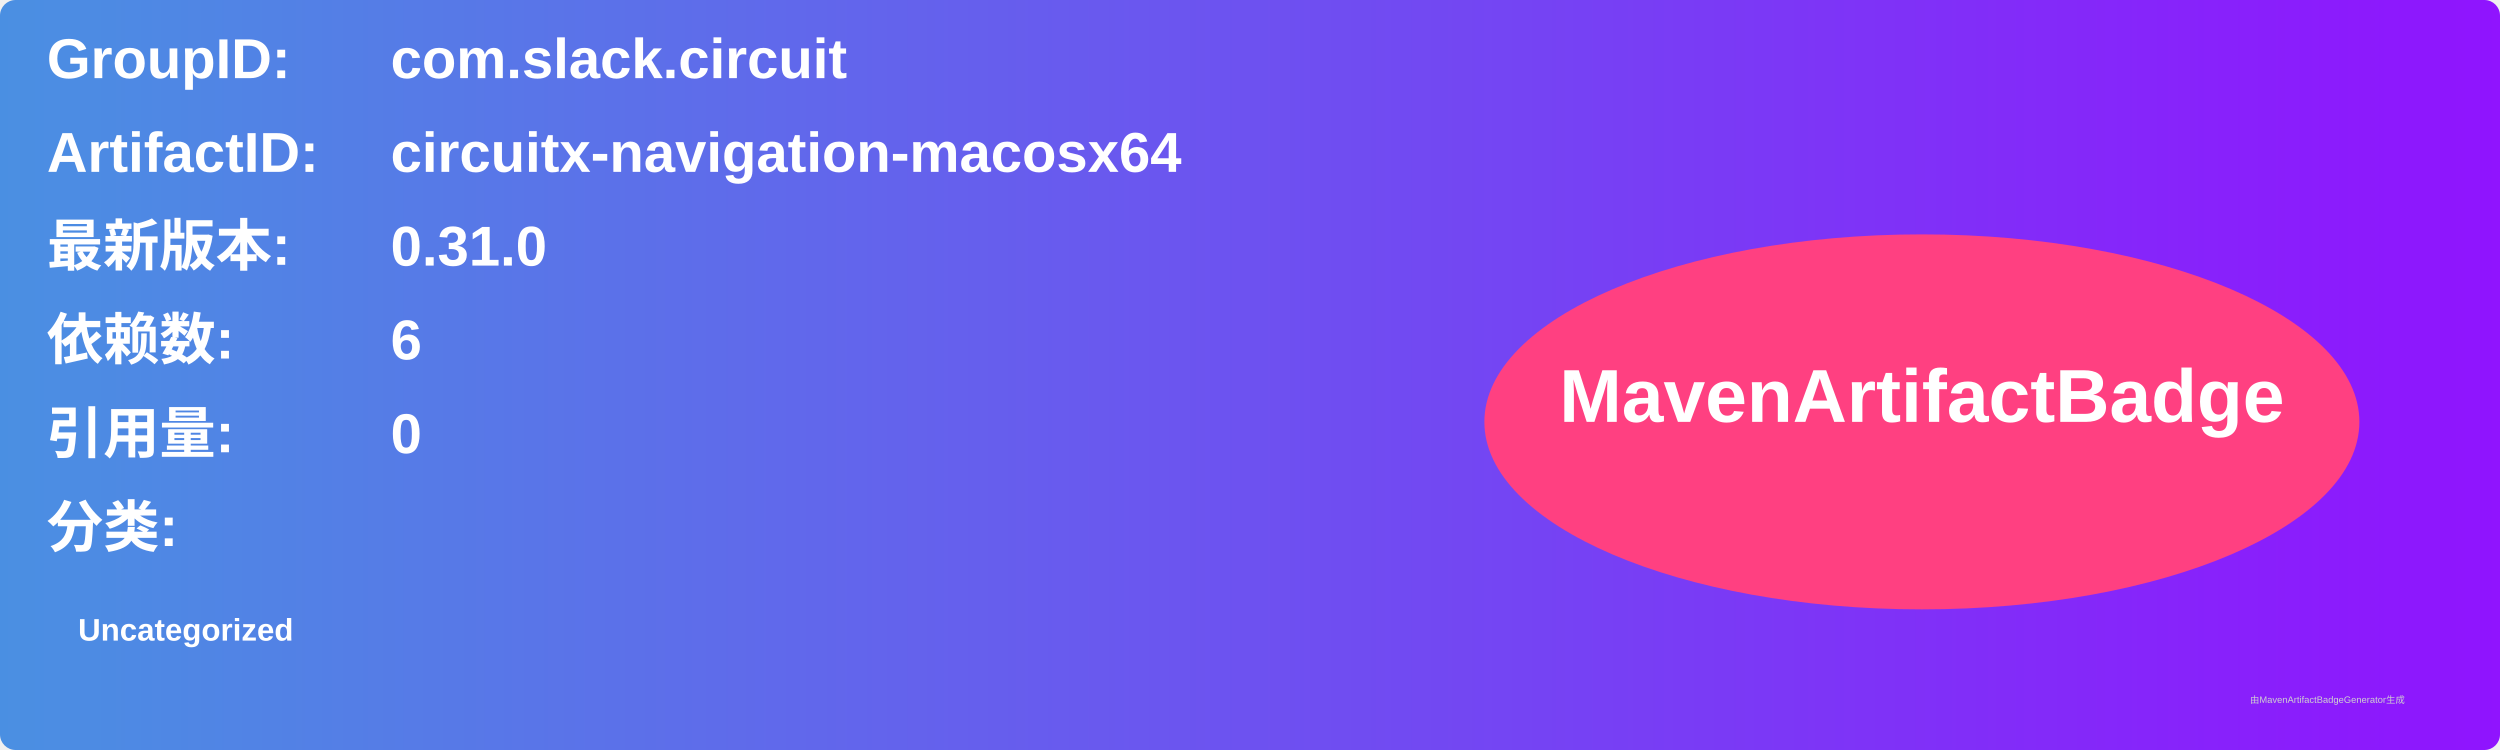
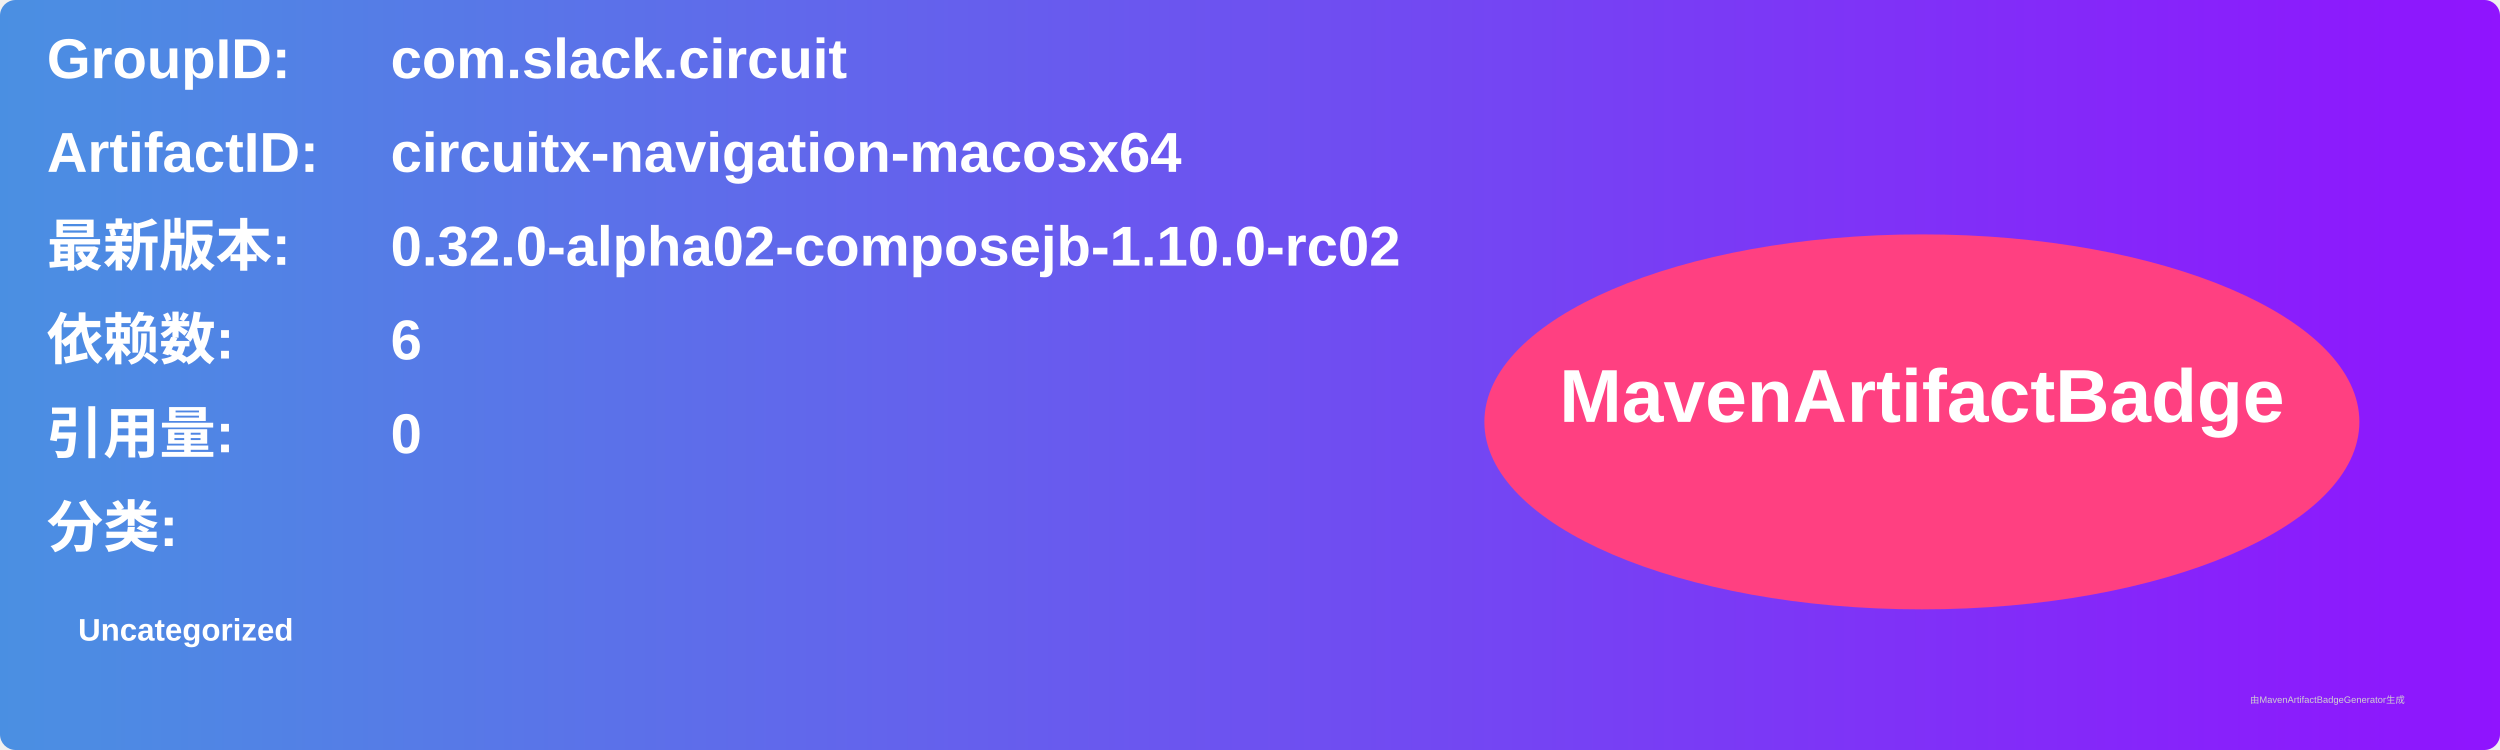
<svg xmlns="http://www.w3.org/2000/svg" width="800" height="240" viewBox="0 0 800 240">
  <linearGradient id="grad" x1="0%" y1="0%" x2="100%" y2="0%">
    <stop offset="0%" stop-color="#4a90e2" />
    <stop offset="100%" stop-color="#9013fe" />
  </linearGradient>
  <rect width="100%" height="100%" rx="5" ry="5" fill="url(#grad)" />
  <g transform="translate(15, 15)">
    <text x="0" y="10" font-family="Arial" font-size="18" fill="white" font-weight="bold" width="260">GroupID:</text>
    <text x="110" y="10" font-family="Arial" font-size="18" fill="white" font-weight="bold" width="460">com.slack.circuit</text>
    <text x="0" y="40" font-family="Arial" font-size="18" fill="white" font-weight="bold" width="260">ArtifactID:</text>
    <text x="110" y="40" font-family="Arial" font-size="18" fill="white" font-weight="bold" width="460">circuitx-navigation-macosx64</text>
    <text x="0" y="70" font-family="Arial" font-size="18" fill="white" font-weight="bold">最新版本:</text>
    <text x="110" y="70" font-family="Arial" font-size="18" fill="white" font-weight="bold">
-       <tspan font-weight="bold">0.31.0</tspan>
+       <tspan font-weight="bold">0.32.0-alpha02-composejb-1.10.0-rc02</tspan>
    </text>
    <text x="0" y="100" font-family="Arial" font-size="18" fill="white" font-weight="bold">依赖数: </text>
    <text x="110" y="100" font-family="Arial" font-size="18" fill="white">
      <tspan font-weight="bold">6</tspan>
    </text>
    <text x="0" y="130" font-family="Arial" font-size="18" fill="white" font-weight="bold">引用量: </text>
    <text x="110" y="130" font-family="Arial" font-size="18" fill="white">
      <tspan font-weight="bold">0</tspan>
    </text>
    <text x="0" y="160" font-family="Arial" font-size="18" fill="white" font-weight="bold">分类:</text>
    <text x="10" y="190" font-family="Arial" font-size="10" fill="white">
      <tspan font-weight="bold">Uncategorized</tspan>
    </text>
    <ellipse cx="600" cy="120" rx="140" ry="60" fill="#ff4081" />
    <text x="600" y="120" text-anchor="middle" font-family="Arial" font-size="24" fill="white" font-weight="bold">MavenArtifactBadge</text>
  </g>
  <text x="720" y="225" font-family="Arial" font-size="3" fill="#d0d0d0">由MavenArtifactBadgeGenerator生成</text>
</svg>
